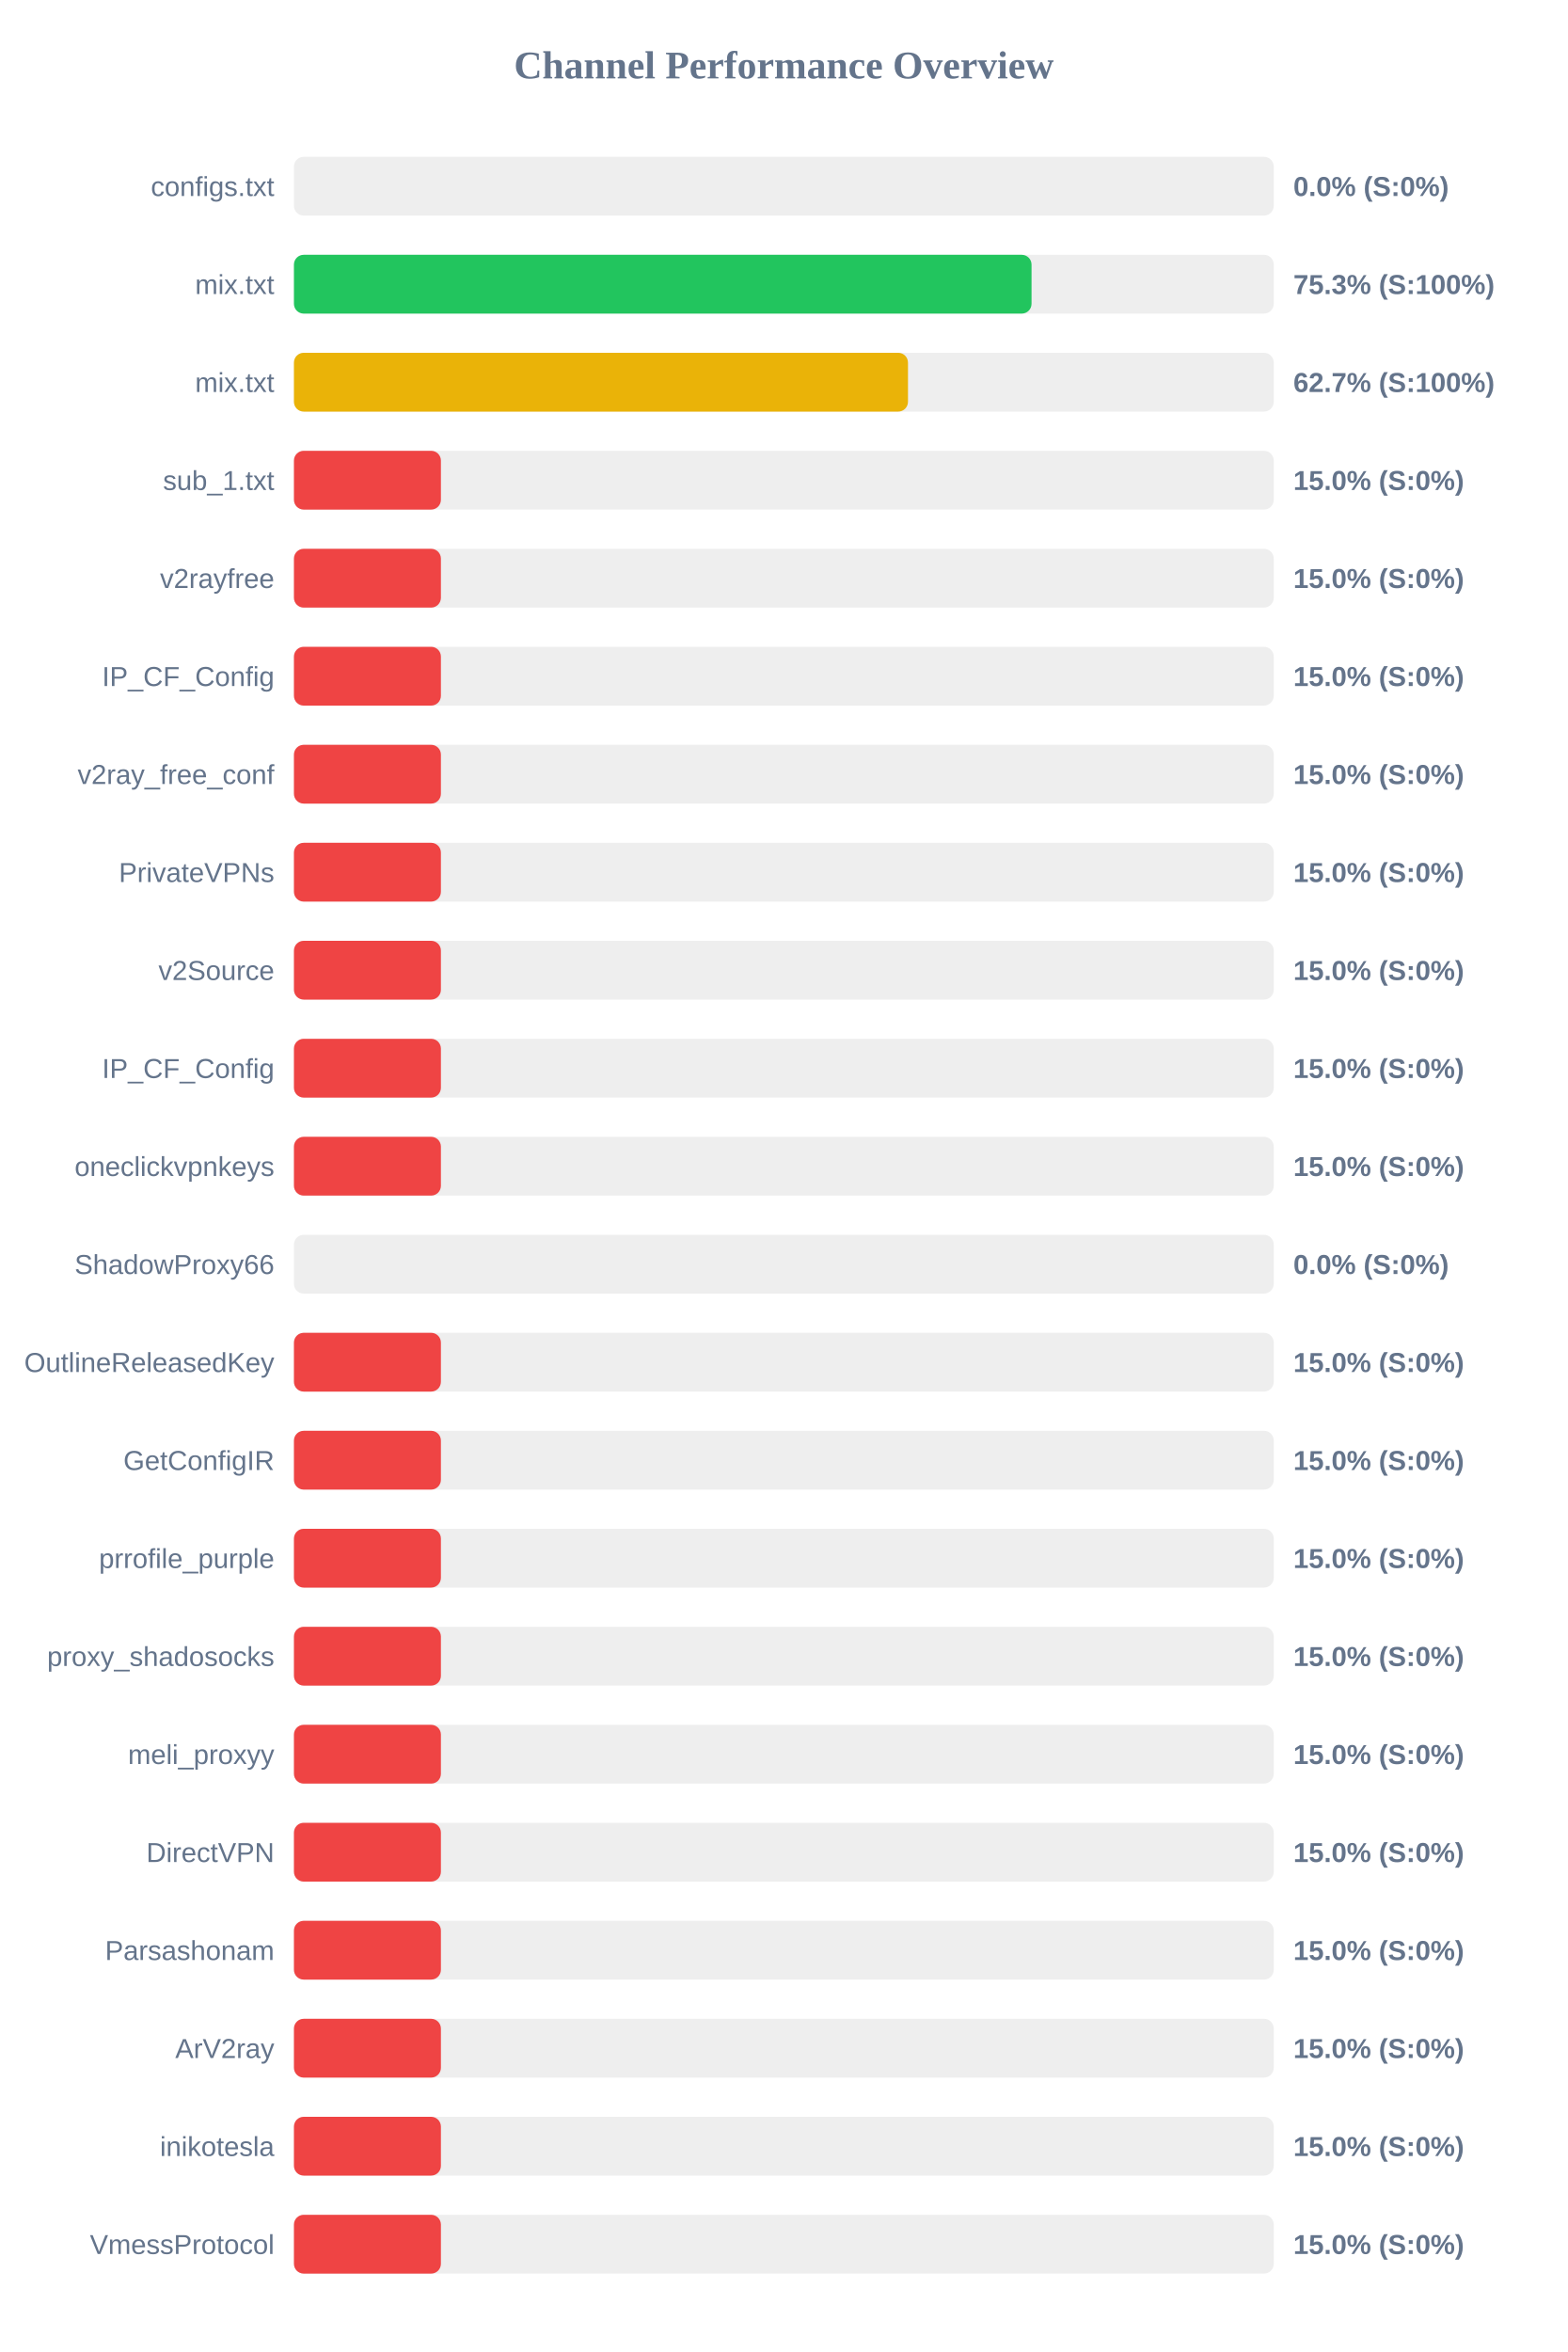
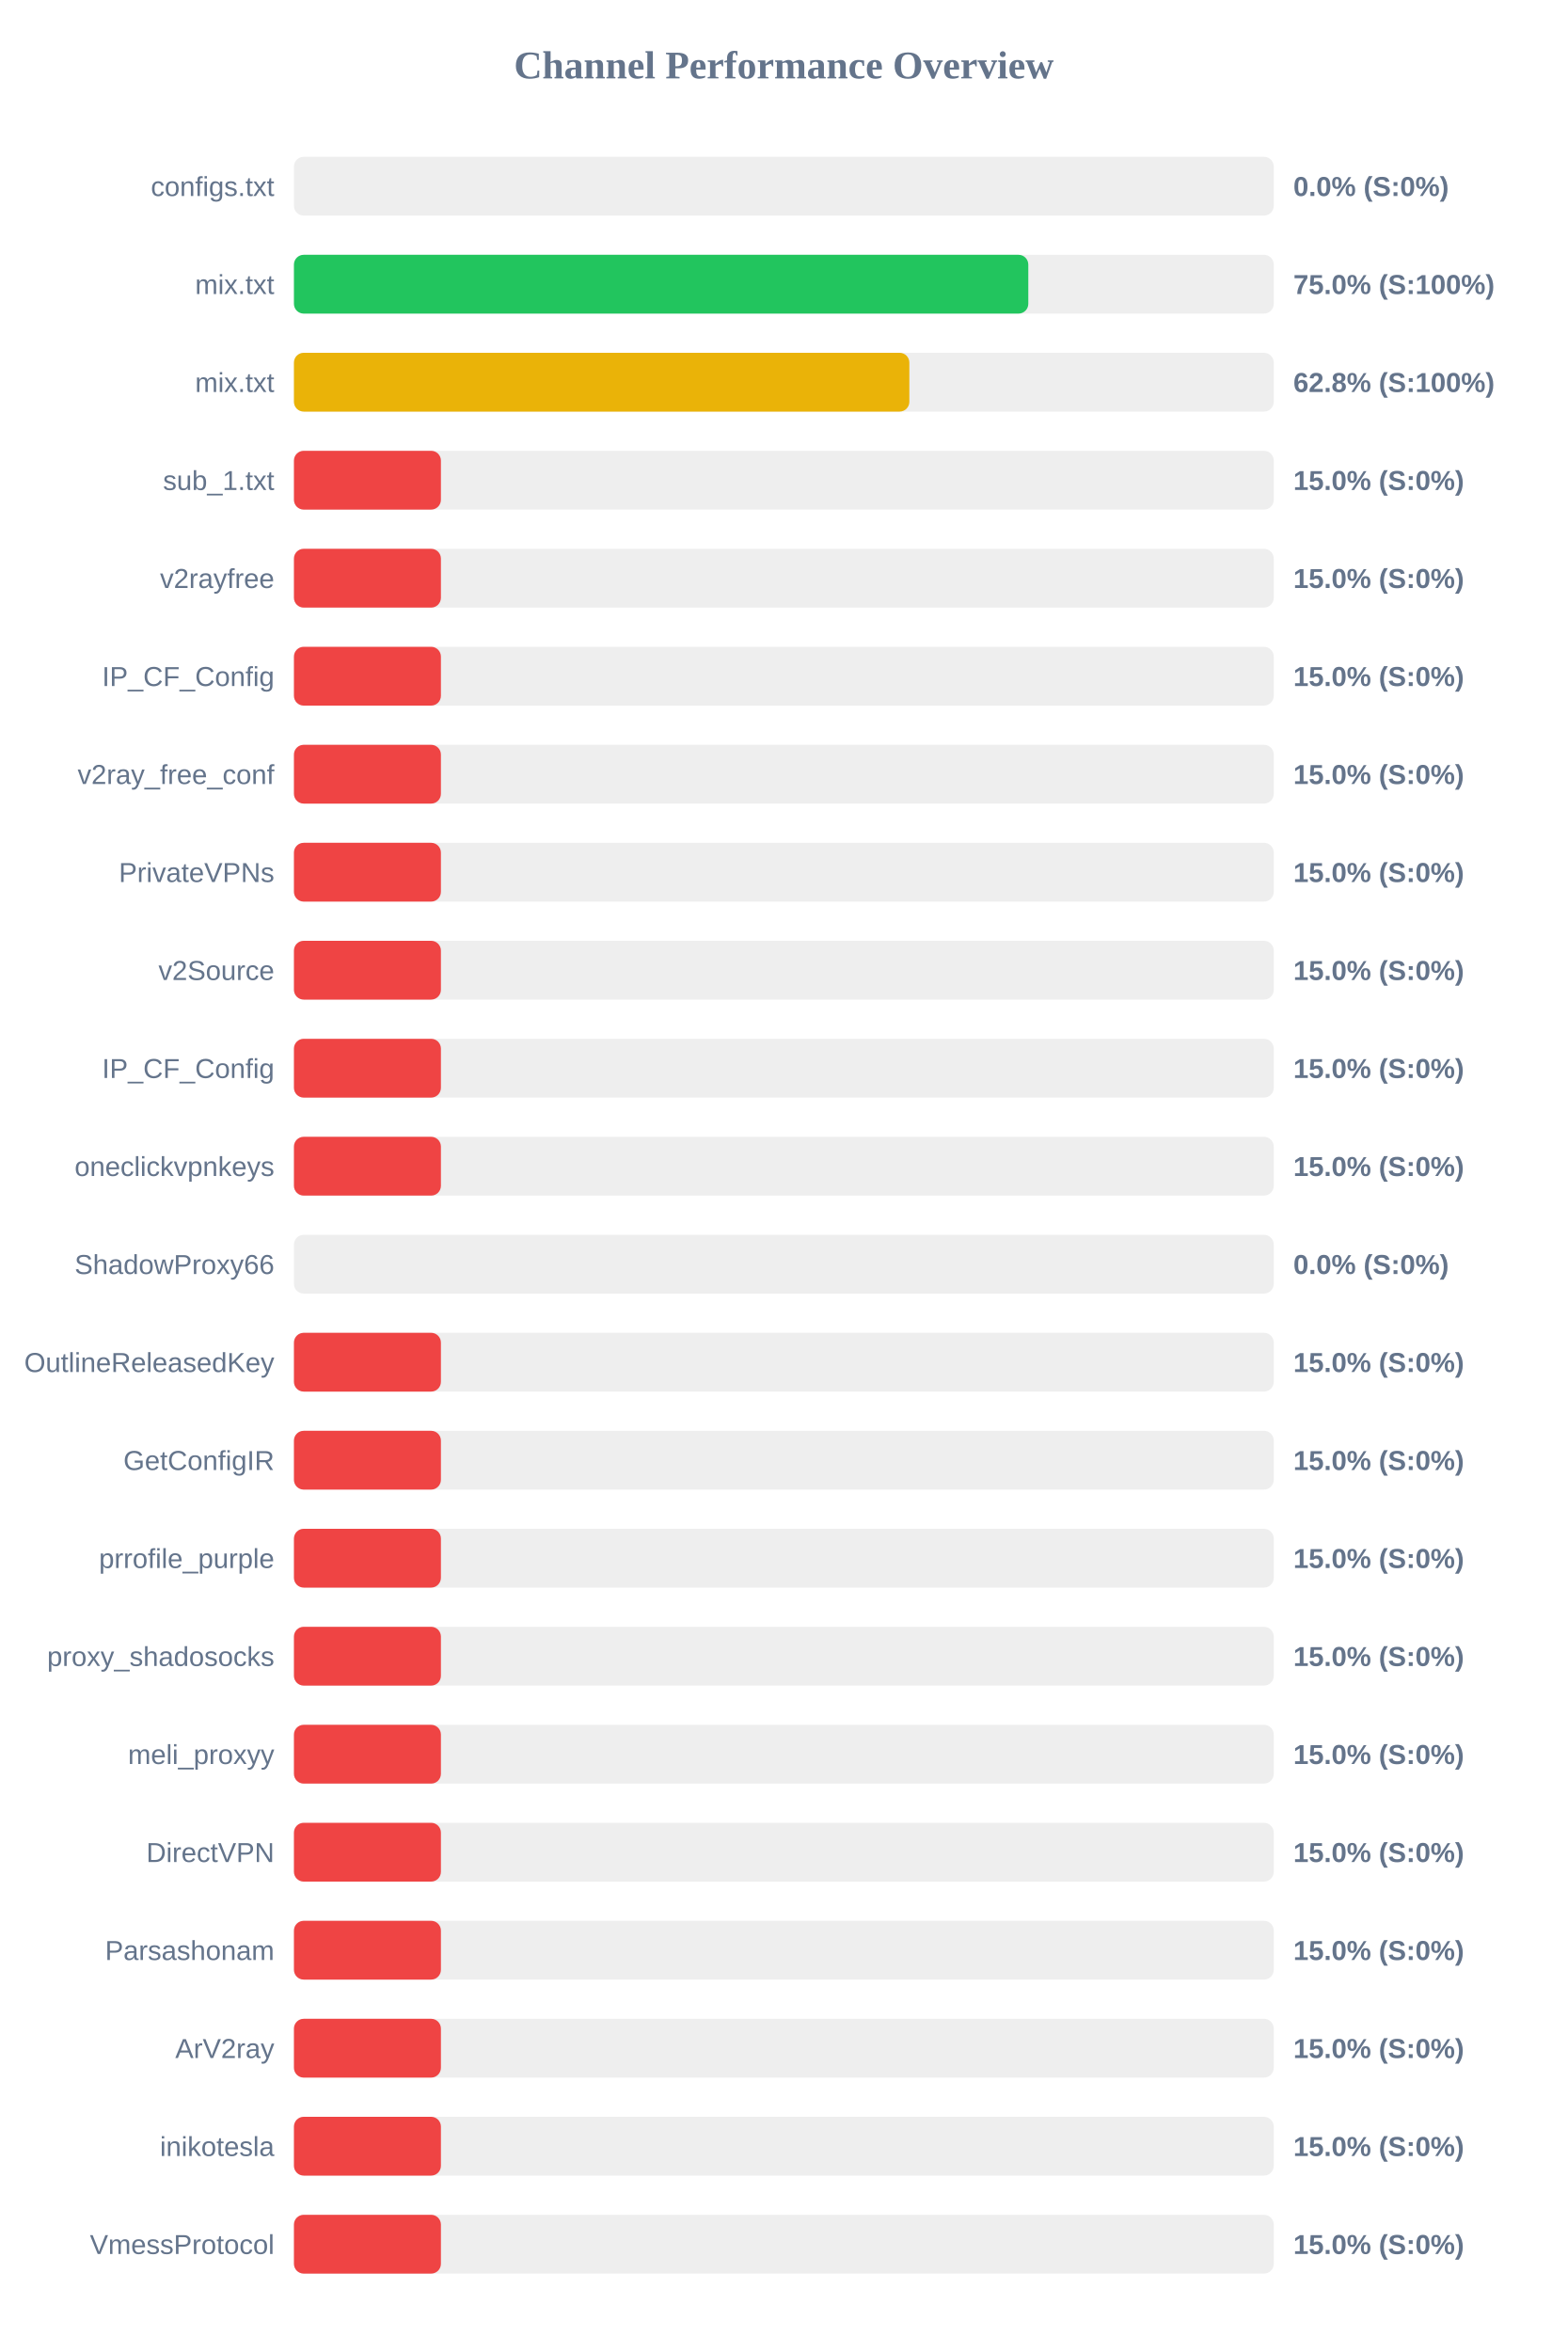
<svg xmlns="http://www.w3.org/2000/svg" width="800" height="1200" version="1.1">
  <style>
        .row { font: 14px Arial; fill: #64748b; }
        .score { font: bold 14px Arial; fill: #64748b; }
    </style>
  <text x="400" y="40" text-anchor="middle" font-size="20px" font-weight="bold" fill="#64748b">Channel Performance Overview</text>
  <rect x="150" y="80" width="500" height="30" fill="#eee" rx="5" />
  <rect x="150" y="80" width="0.0" height="30" fill="#ef4444" rx="5" />
  <text x="140" y="100" text-anchor="end" class="row">configs.txt</text>
  <text x="660" y="100" text-anchor="start" class="score">0.0% (S:0%)</text>
  <rect x="150" y="130" width="500" height="30" fill="#eee" rx="5" />
-   <rect x="150" y="130" width="376.4" height="30" fill="#22c55e" rx="5" />
+   <rect x="150" y="130" width="374.75" height="30" fill="#22c55e" rx="5" />
  <text x="140" y="150" text-anchor="end" class="row">mix.txt</text>
-   <text x="660" y="150" text-anchor="start" class="score">75.3% (S:100%)</text>
+   <text x="660" y="150" text-anchor="start" class="score">75.0% (S:100%)</text>
  <rect x="150" y="180" width="500" height="30" fill="#eee" rx="5" />
-   <rect x="150" y="180" width="313.35" height="30" fill="#eab308" rx="5" />
+   <rect x="150" y="180" width="314.05" height="30" fill="#eab308" rx="5" />
  <text x="140" y="200" text-anchor="end" class="row">mix.txt</text>
-   <text x="660" y="200" text-anchor="start" class="score">62.7% (S:100%)</text>
+   <text x="660" y="200" text-anchor="start" class="score">62.8% (S:100%)</text>
  <rect x="150" y="230" width="500" height="30" fill="#eee" rx="5" />
  <rect x="150" y="230" width="75.0" height="30" fill="#ef4444" rx="5" />
  <text x="140" y="250" text-anchor="end" class="row">sub_1.txt</text>
  <text x="660" y="250" text-anchor="start" class="score">15.0% (S:0%)</text>
  <rect x="150" y="280" width="500" height="30" fill="#eee" rx="5" />
  <rect x="150" y="280" width="75.0" height="30" fill="#ef4444" rx="5" />
  <text x="140" y="300" text-anchor="end" class="row">v2rayfree</text>
  <text x="660" y="300" text-anchor="start" class="score">15.0% (S:0%)</text>
  <rect x="150" y="330" width="500" height="30" fill="#eee" rx="5" />
  <rect x="150" y="330" width="75.0" height="30" fill="#ef4444" rx="5" />
  <text x="140" y="350" text-anchor="end" class="row">IP_CF_Config</text>
  <text x="660" y="350" text-anchor="start" class="score">15.0% (S:0%)</text>
  <rect x="150" y="380" width="500" height="30" fill="#eee" rx="5" />
  <rect x="150" y="380" width="75.0" height="30" fill="#ef4444" rx="5" />
  <text x="140" y="400" text-anchor="end" class="row">v2ray_free_conf</text>
  <text x="660" y="400" text-anchor="start" class="score">15.0% (S:0%)</text>
  <rect x="150" y="430" width="500" height="30" fill="#eee" rx="5" />
  <rect x="150" y="430" width="75.0" height="30" fill="#ef4444" rx="5" />
  <text x="140" y="450" text-anchor="end" class="row">PrivateVPNs</text>
  <text x="660" y="450" text-anchor="start" class="score">15.0% (S:0%)</text>
  <rect x="150" y="480" width="500" height="30" fill="#eee" rx="5" />
  <rect x="150" y="480" width="75.0" height="30" fill="#ef4444" rx="5" />
  <text x="140" y="500" text-anchor="end" class="row">v2Source</text>
  <text x="660" y="500" text-anchor="start" class="score">15.0% (S:0%)</text>
  <rect x="150" y="530" width="500" height="30" fill="#eee" rx="5" />
  <rect x="150" y="530" width="75.0" height="30" fill="#ef4444" rx="5" />
  <text x="140" y="550" text-anchor="end" class="row">IP_CF_Config</text>
  <text x="660" y="550" text-anchor="start" class="score">15.0% (S:0%)</text>
  <rect x="150" y="580" width="500" height="30" fill="#eee" rx="5" />
  <rect x="150" y="580" width="75.0" height="30" fill="#ef4444" rx="5" />
  <text x="140" y="600" text-anchor="end" class="row">oneclickvpnkeys</text>
  <text x="660" y="600" text-anchor="start" class="score">15.0% (S:0%)</text>
  <rect x="150" y="630" width="500" height="30" fill="#eee" rx="5" />
  <rect x="150" y="630" width="0.0" height="30" fill="#ef4444" rx="5" />
  <text x="140" y="650" text-anchor="end" class="row">ShadowProxy66</text>
  <text x="660" y="650" text-anchor="start" class="score">0.0% (S:0%)</text>
  <rect x="150" y="680" width="500" height="30" fill="#eee" rx="5" />
  <rect x="150" y="680" width="75.0" height="30" fill="#ef4444" rx="5" />
  <text x="140" y="700" text-anchor="end" class="row">OutlineReleasedKey</text>
  <text x="660" y="700" text-anchor="start" class="score">15.0% (S:0%)</text>
  <rect x="150" y="730" width="500" height="30" fill="#eee" rx="5" />
  <rect x="150" y="730" width="75.0" height="30" fill="#ef4444" rx="5" />
  <text x="140" y="750" text-anchor="end" class="row">GetConfigIR</text>
  <text x="660" y="750" text-anchor="start" class="score">15.0% (S:0%)</text>
  <rect x="150" y="780" width="500" height="30" fill="#eee" rx="5" />
  <rect x="150" y="780" width="75.0" height="30" fill="#ef4444" rx="5" />
  <text x="140" y="800" text-anchor="end" class="row">prrofile_purple</text>
  <text x="660" y="800" text-anchor="start" class="score">15.0% (S:0%)</text>
  <rect x="150" y="830" width="500" height="30" fill="#eee" rx="5" />
  <rect x="150" y="830" width="75.0" height="30" fill="#ef4444" rx="5" />
  <text x="140" y="850" text-anchor="end" class="row">proxy_shadosocks</text>
  <text x="660" y="850" text-anchor="start" class="score">15.0% (S:0%)</text>
  <rect x="150" y="880" width="500" height="30" fill="#eee" rx="5" />
  <rect x="150" y="880" width="75.0" height="30" fill="#ef4444" rx="5" />
  <text x="140" y="900" text-anchor="end" class="row">meli_proxyy</text>
  <text x="660" y="900" text-anchor="start" class="score">15.0% (S:0%)</text>
  <rect x="150" y="930" width="500" height="30" fill="#eee" rx="5" />
  <rect x="150" y="930" width="75.0" height="30" fill="#ef4444" rx="5" />
  <text x="140" y="950" text-anchor="end" class="row">DirectVPN</text>
  <text x="660" y="950" text-anchor="start" class="score">15.0% (S:0%)</text>
  <rect x="150" y="980" width="500" height="30" fill="#eee" rx="5" />
  <rect x="150" y="980" width="75.0" height="30" fill="#ef4444" rx="5" />
  <text x="140" y="1000" text-anchor="end" class="row">Parsashonam</text>
  <text x="660" y="1000" text-anchor="start" class="score">15.0% (S:0%)</text>
  <rect x="150" y="1030" width="500" height="30" fill="#eee" rx="5" />
  <rect x="150" y="1030" width="75.0" height="30" fill="#ef4444" rx="5" />
  <text x="140" y="1050" text-anchor="end" class="row">ArV2ray</text>
  <text x="660" y="1050" text-anchor="start" class="score">15.0% (S:0%)</text>
  <rect x="150" y="1080" width="500" height="30" fill="#eee" rx="5" />
  <rect x="150" y="1080" width="75.0" height="30" fill="#ef4444" rx="5" />
  <text x="140" y="1100" text-anchor="end" class="row">inikotesla</text>
  <text x="660" y="1100" text-anchor="start" class="score">15.0% (S:0%)</text>
  <rect x="150" y="1130" width="500" height="30" fill="#eee" rx="5" />
  <rect x="150" y="1130" width="75.0" height="30" fill="#ef4444" rx="5" />
  <text x="140" y="1150" text-anchor="end" class="row">VmessProtocol</text>
  <text x="660" y="1150" text-anchor="start" class="score">15.0% (S:0%)</text>
</svg>
